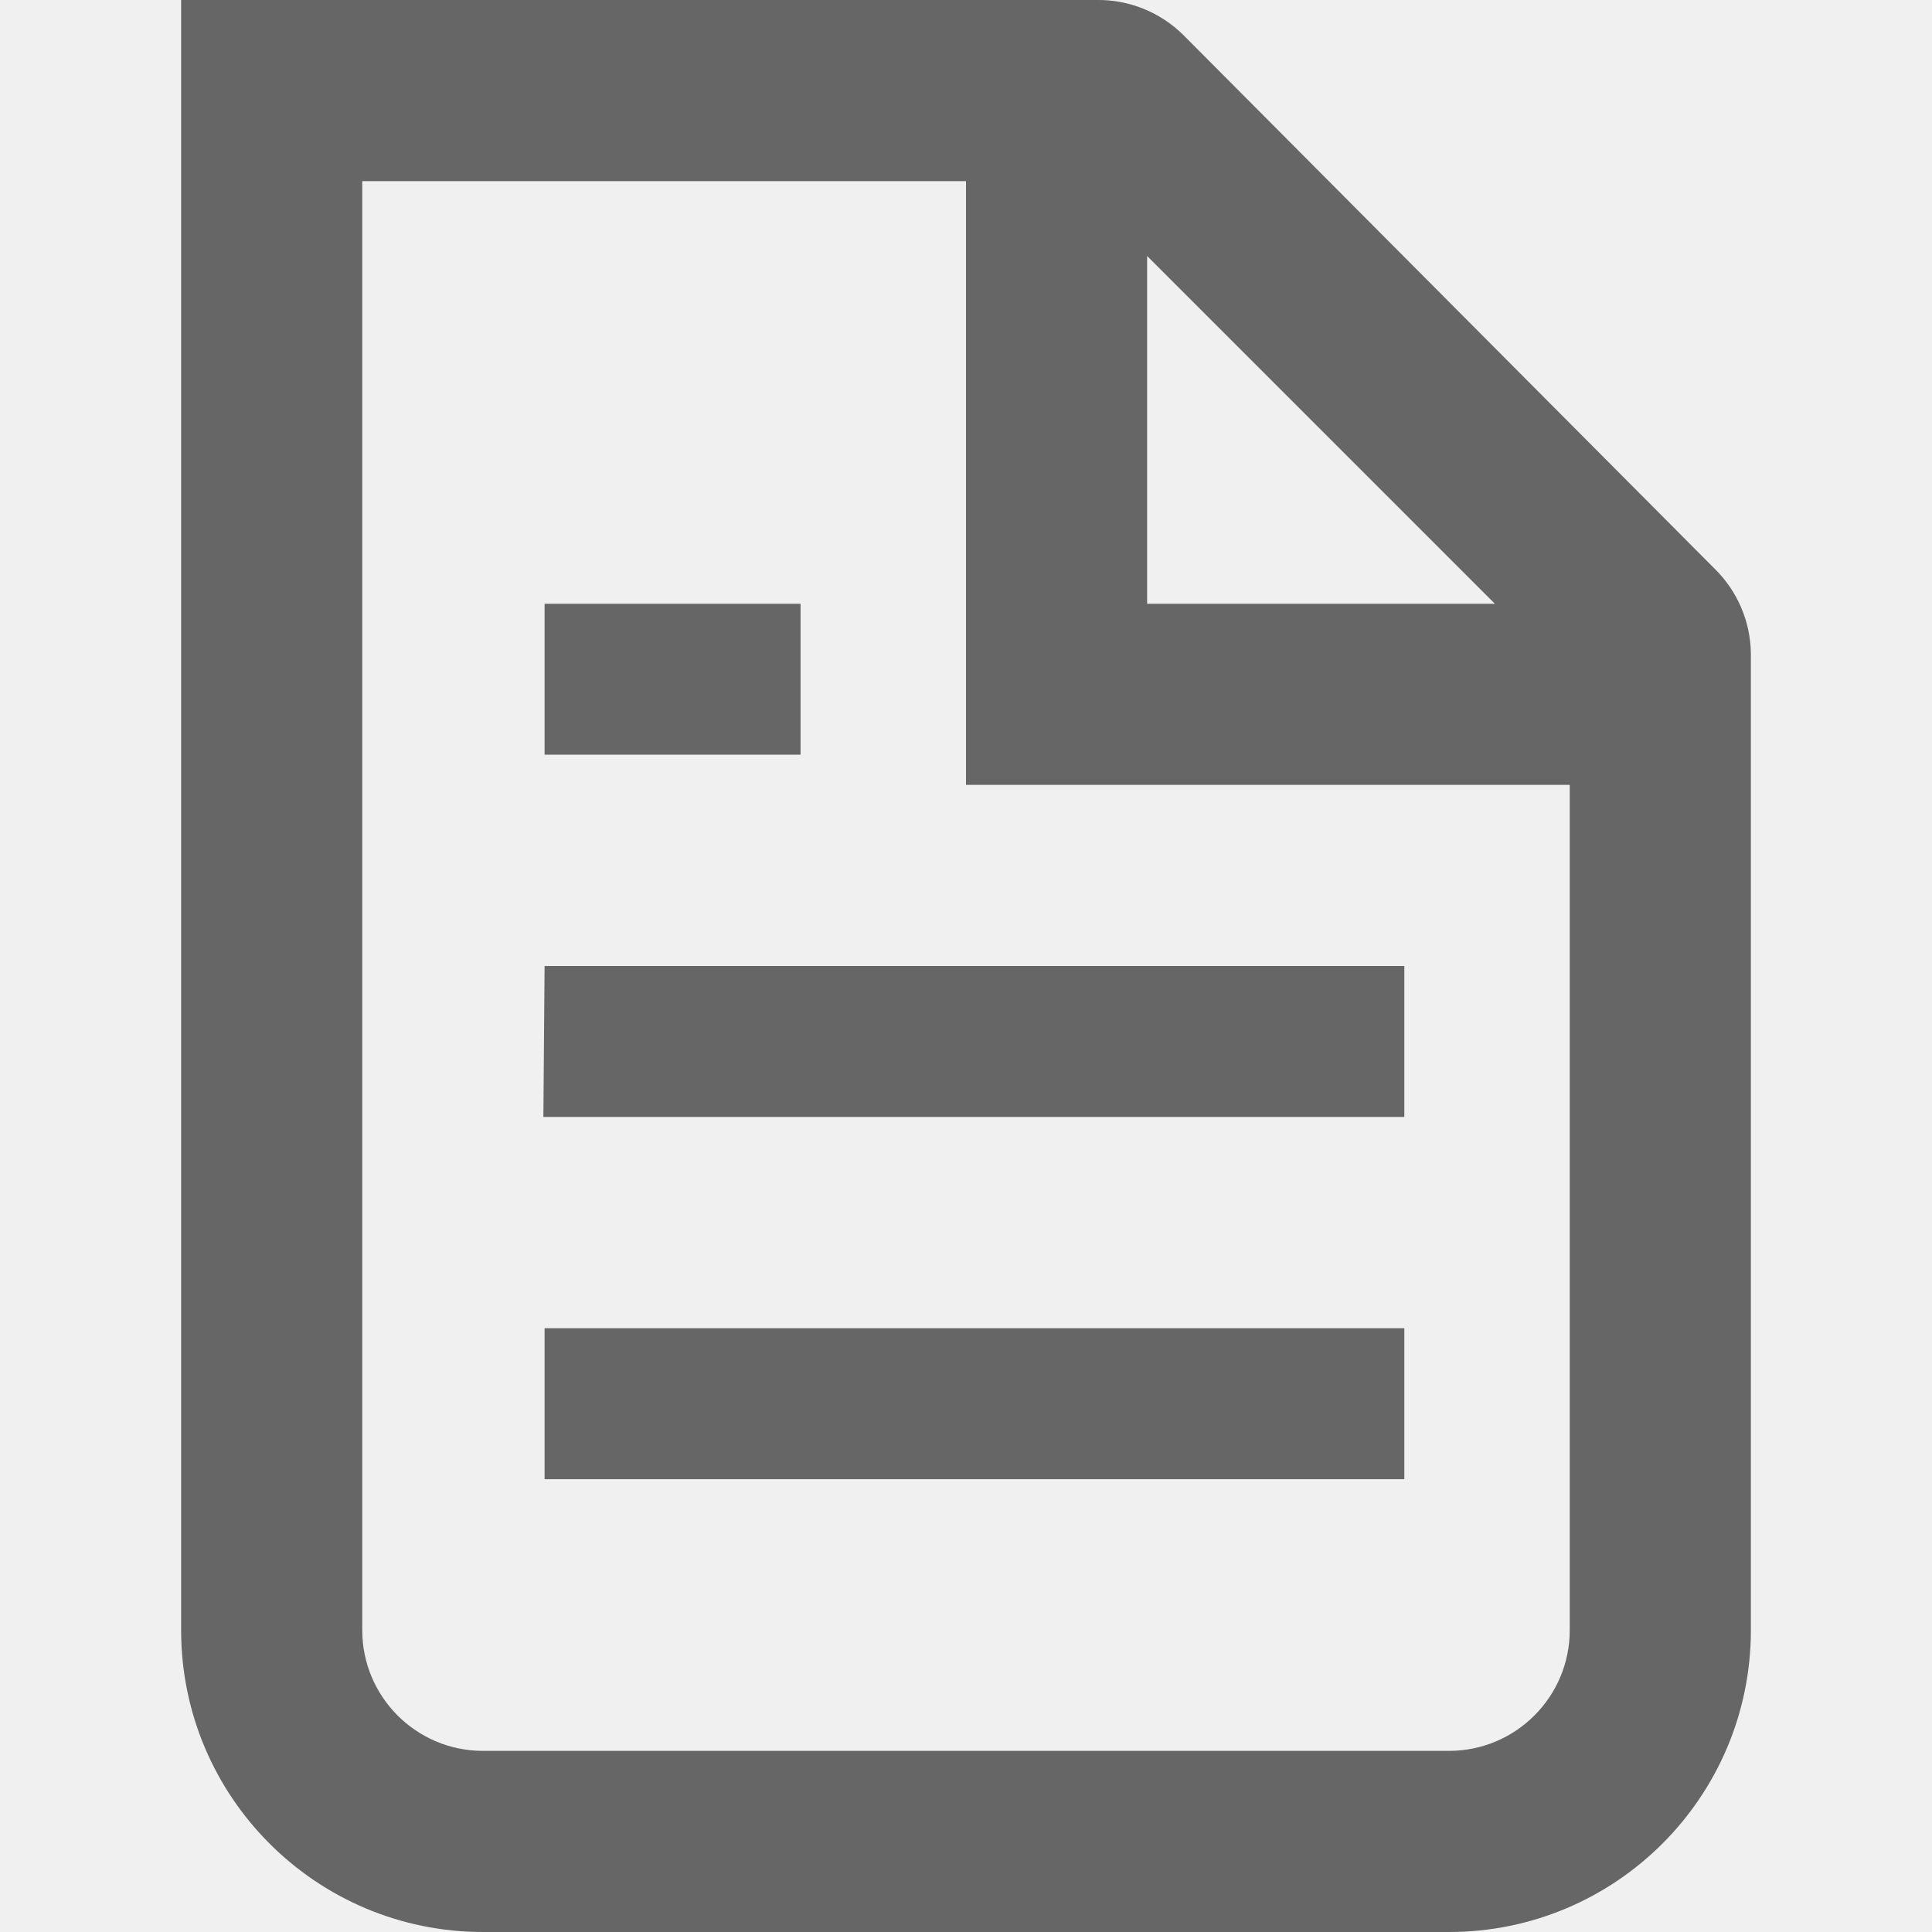
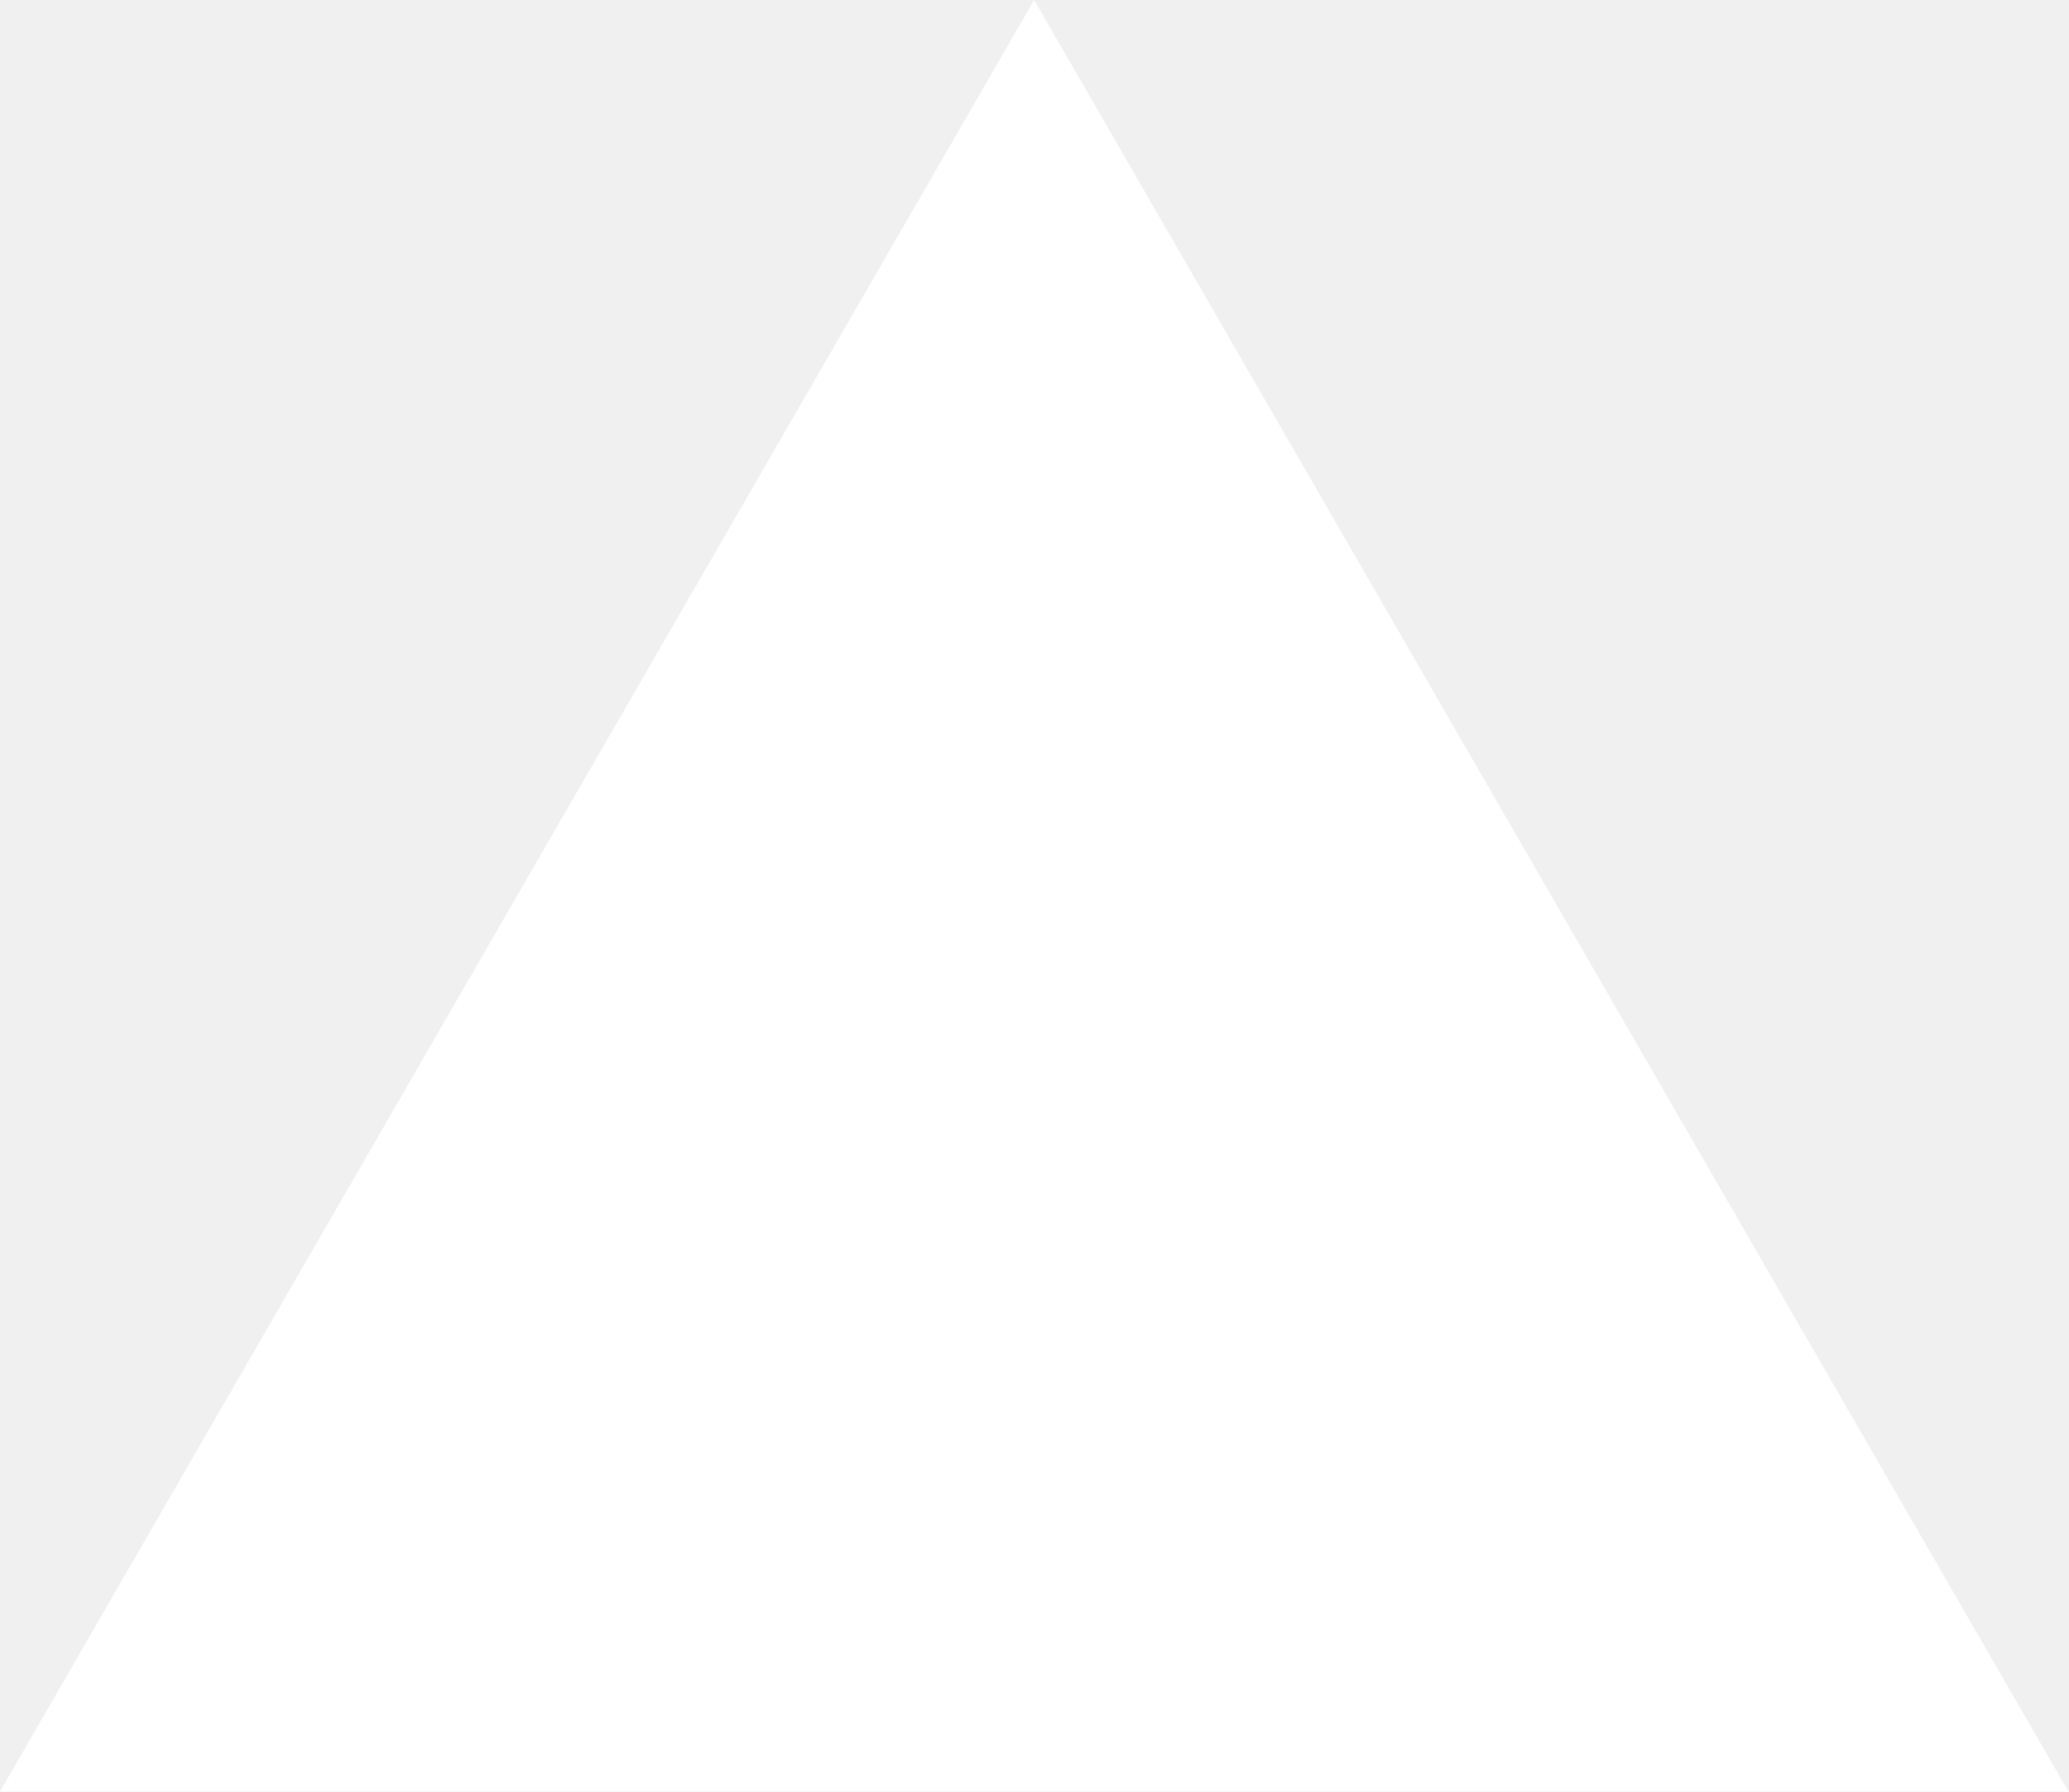
- <svg xmlns="http://www.w3.org/2000/svg" fill="none" viewBox="0 0 16 16">
-   <path d="M14.5 13.5V5.41a1 1 0 0 0-.3-.7L9.8.29A1 1 0 0 0 9.08 0H1.5v13.5A2.5 2.5 0 0 0 4 16h8a2.5 2.5 0 0 0 2.5-2.5m-1.5 0v-7H8v-5H3v12a1 1 0 0 0 1 1h8a1 1 0 0 0 1-1M9.5 5V2.12L12.38 5zM5.13 5h-.62v1.25h2.12V5zm-.62 3h7.12v1.25H4.5zm.62 3h-.62v1.25h7.12V11z" clip-rule="evenodd" fill="#666" fill-rule="evenodd" />
+ <svg xmlns="http://www.w3.org/2000/svg" fill="none" viewBox="0 0 1155 1000">
+   <path d="m577.3 0 577.4 1000H0z" fill="#fff" />
</svg>
